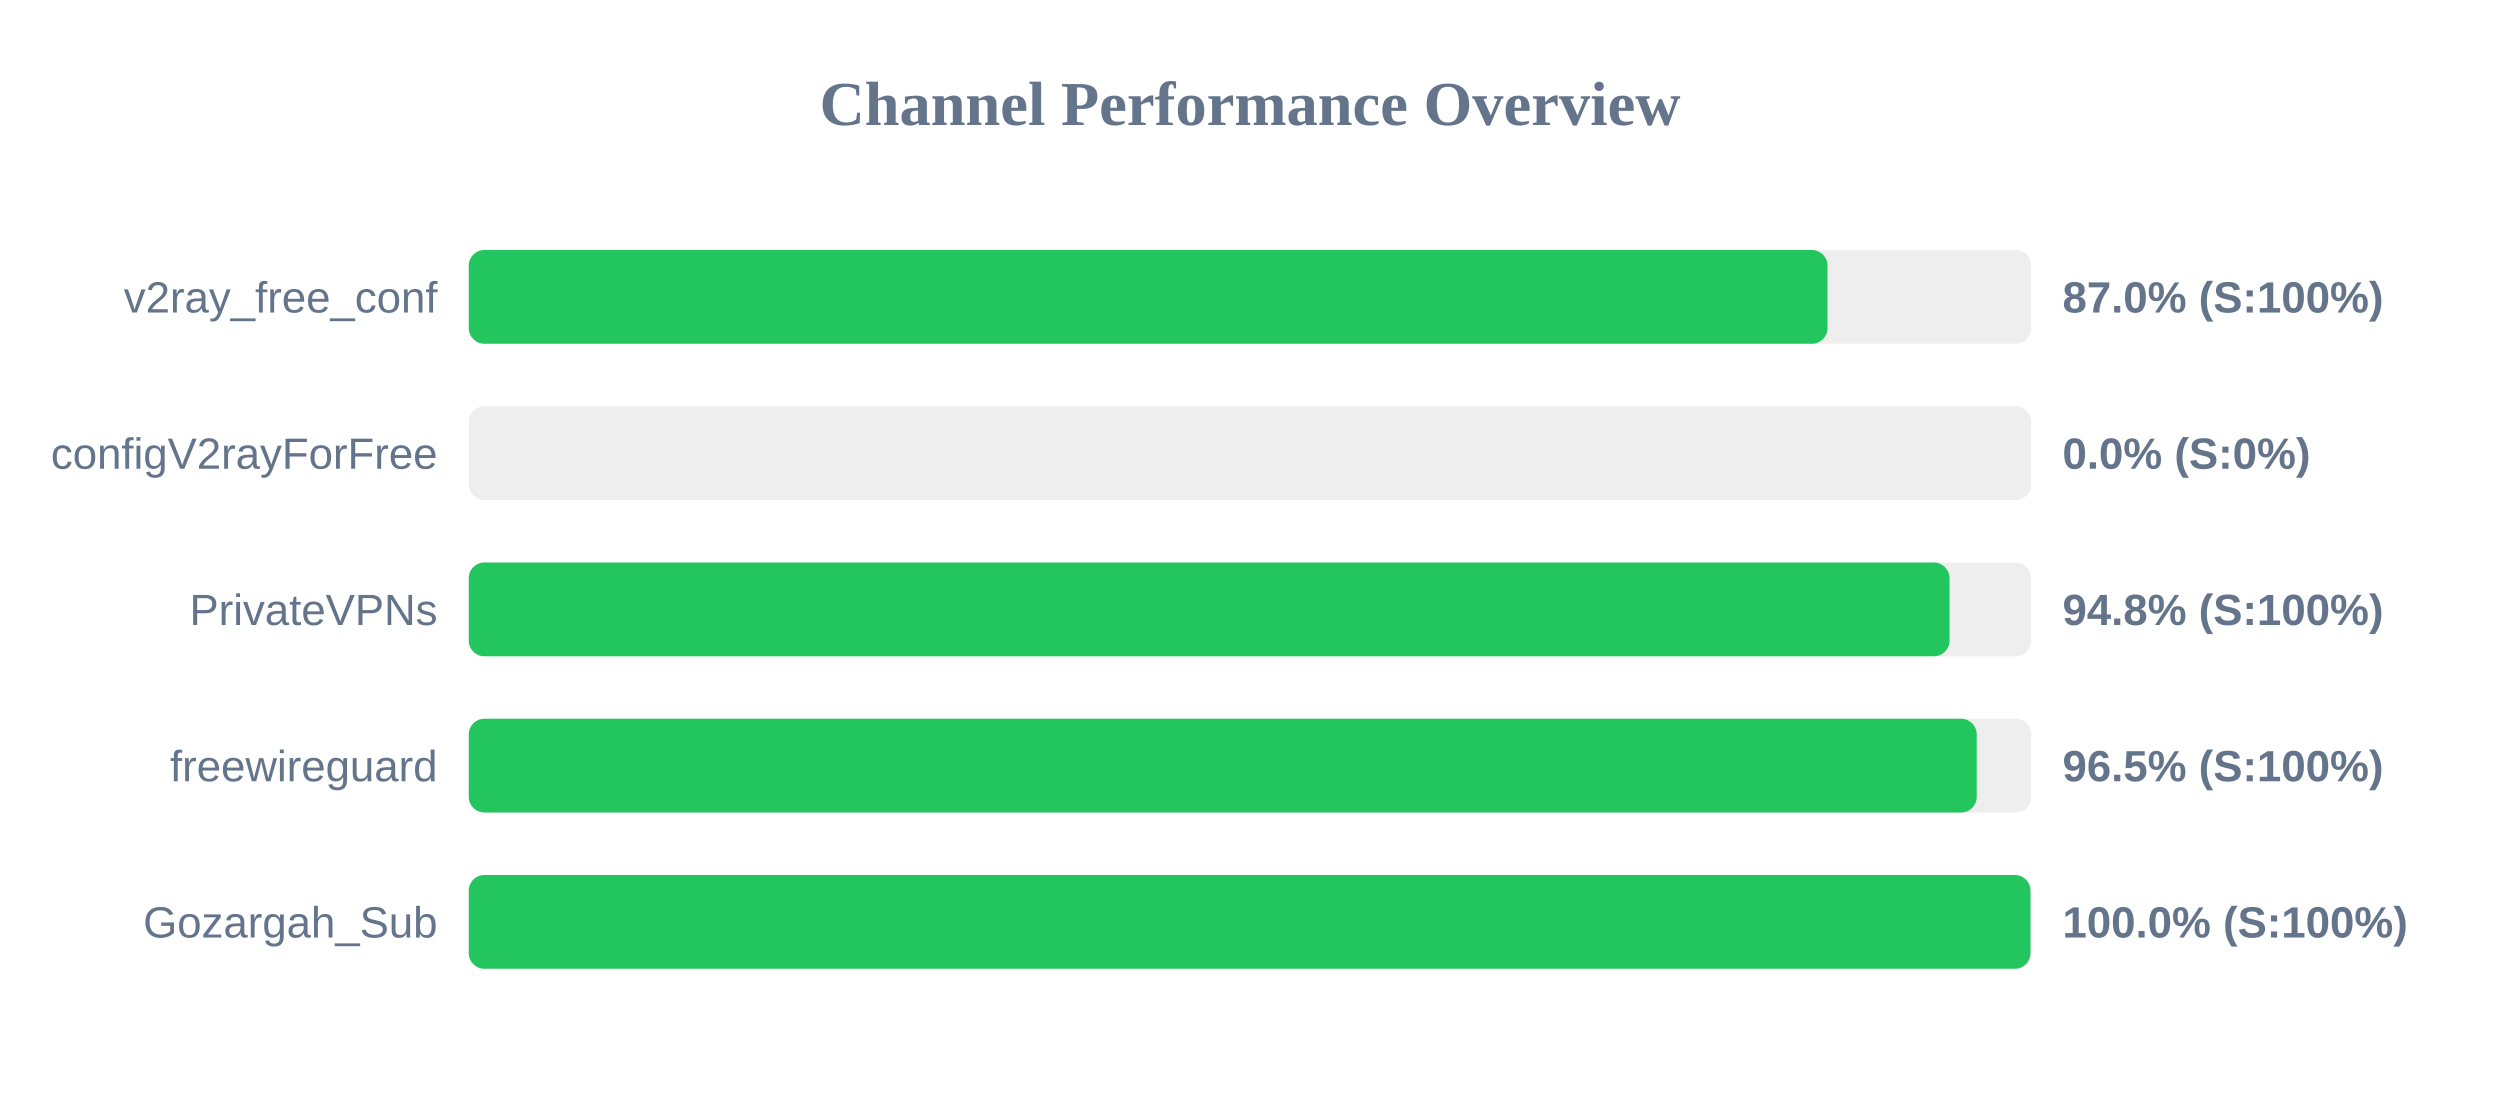
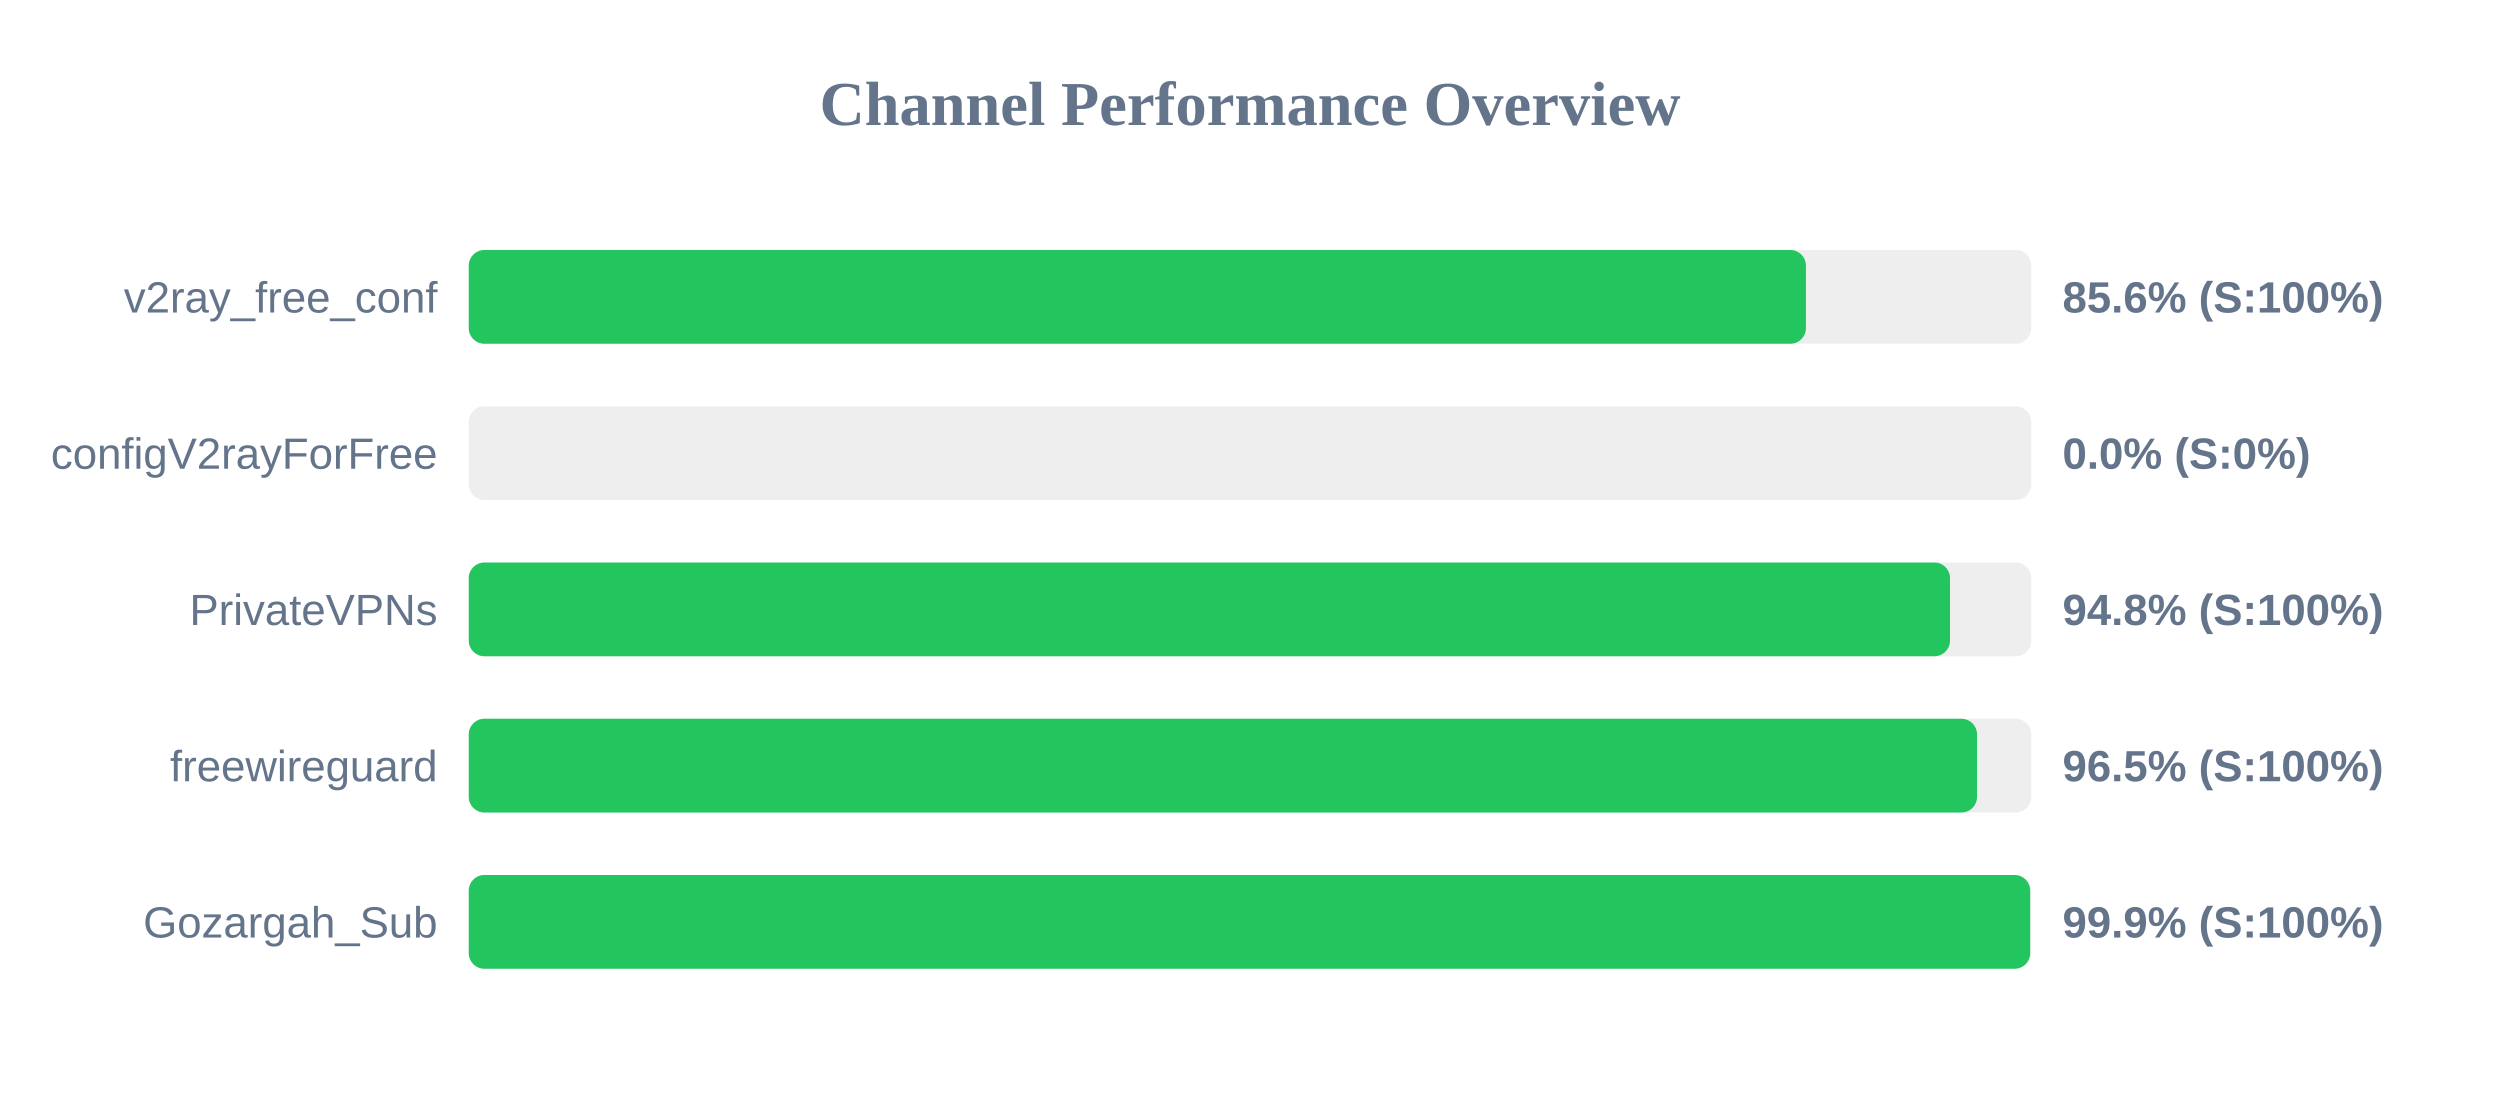
<svg xmlns="http://www.w3.org/2000/svg" width="800" height="350" version="1.1">
  <style>
        .row { font: 14px Arial; fill: #64748b; }
        .score { font: bold 14px Arial; fill: #64748b; }
    </style>
  <text x="400" y="40" text-anchor="middle" font-size="20px" font-weight="bold" fill="#64748b">Channel Performance Overview</text>
  <rect x="150" y="80" width="500" height="30" fill="#eee" rx="5" />
-   <rect x="150" y="80" width="434.8" height="30" fill="#22c55e" rx="5" />
+   <rect x="150" y="80" width="427.9" height="30" fill="#22c55e" rx="5" />
  <text x="140" y="100" text-anchor="end" class="row">v2ray_free_conf</text>
-   <text x="660" y="100" text-anchor="start" class="score">87.0% (S:100%)</text>
+   <text x="660" y="100" text-anchor="start" class="score">85.6% (S:100%)</text>
  <rect x="150" y="130" width="500" height="30" fill="#eee" rx="5" />
  <rect x="150" y="130" width="0.0" height="30" fill="#ef4444" rx="5" />
  <text x="140" y="150" text-anchor="end" class="row">configV2rayForFree</text>
  <text x="660" y="150" text-anchor="start" class="score">0.0% (S:0%)</text>
  <rect x="150" y="180" width="500" height="30" fill="#eee" rx="5" />
-   <rect x="150" y="180" width="473.85" height="30" fill="#22c55e" rx="5" />
+   <rect x="150" y="180" width="474.0" height="30" fill="#22c55e" rx="5" />
  <text x="140" y="200" text-anchor="end" class="row">PrivateVPNs</text>
  <text x="660" y="200" text-anchor="start" class="score">94.8% (S:100%)</text>
  <rect x="150" y="230" width="500" height="30" fill="#eee" rx="5" />
-   <rect x="150" y="230" width="482.55" height="30" fill="#22c55e" rx="5" />
+   <rect x="150" y="230" width="482.65" height="30" fill="#22c55e" rx="5" />
  <text x="140" y="250" text-anchor="end" class="row">freewireguard</text>
  <text x="660" y="250" text-anchor="start" class="score">96.5% (S:100%)</text>
  <rect x="150" y="280" width="500" height="30" fill="#eee" rx="5" />
-   <rect x="150" y="280" width="499.75" height="30" fill="#22c55e" rx="5" />
+   <rect x="150" y="280" width="499.65" height="30" fill="#22c55e" rx="5" />
  <text x="140" y="300" text-anchor="end" class="row">Gozargah_Sub</text>
-   <text x="660" y="300" text-anchor="start" class="score">100.0% (S:100%)</text>
+   <text x="660" y="300" text-anchor="start" class="score">99.9% (S:100%)</text>
</svg>
